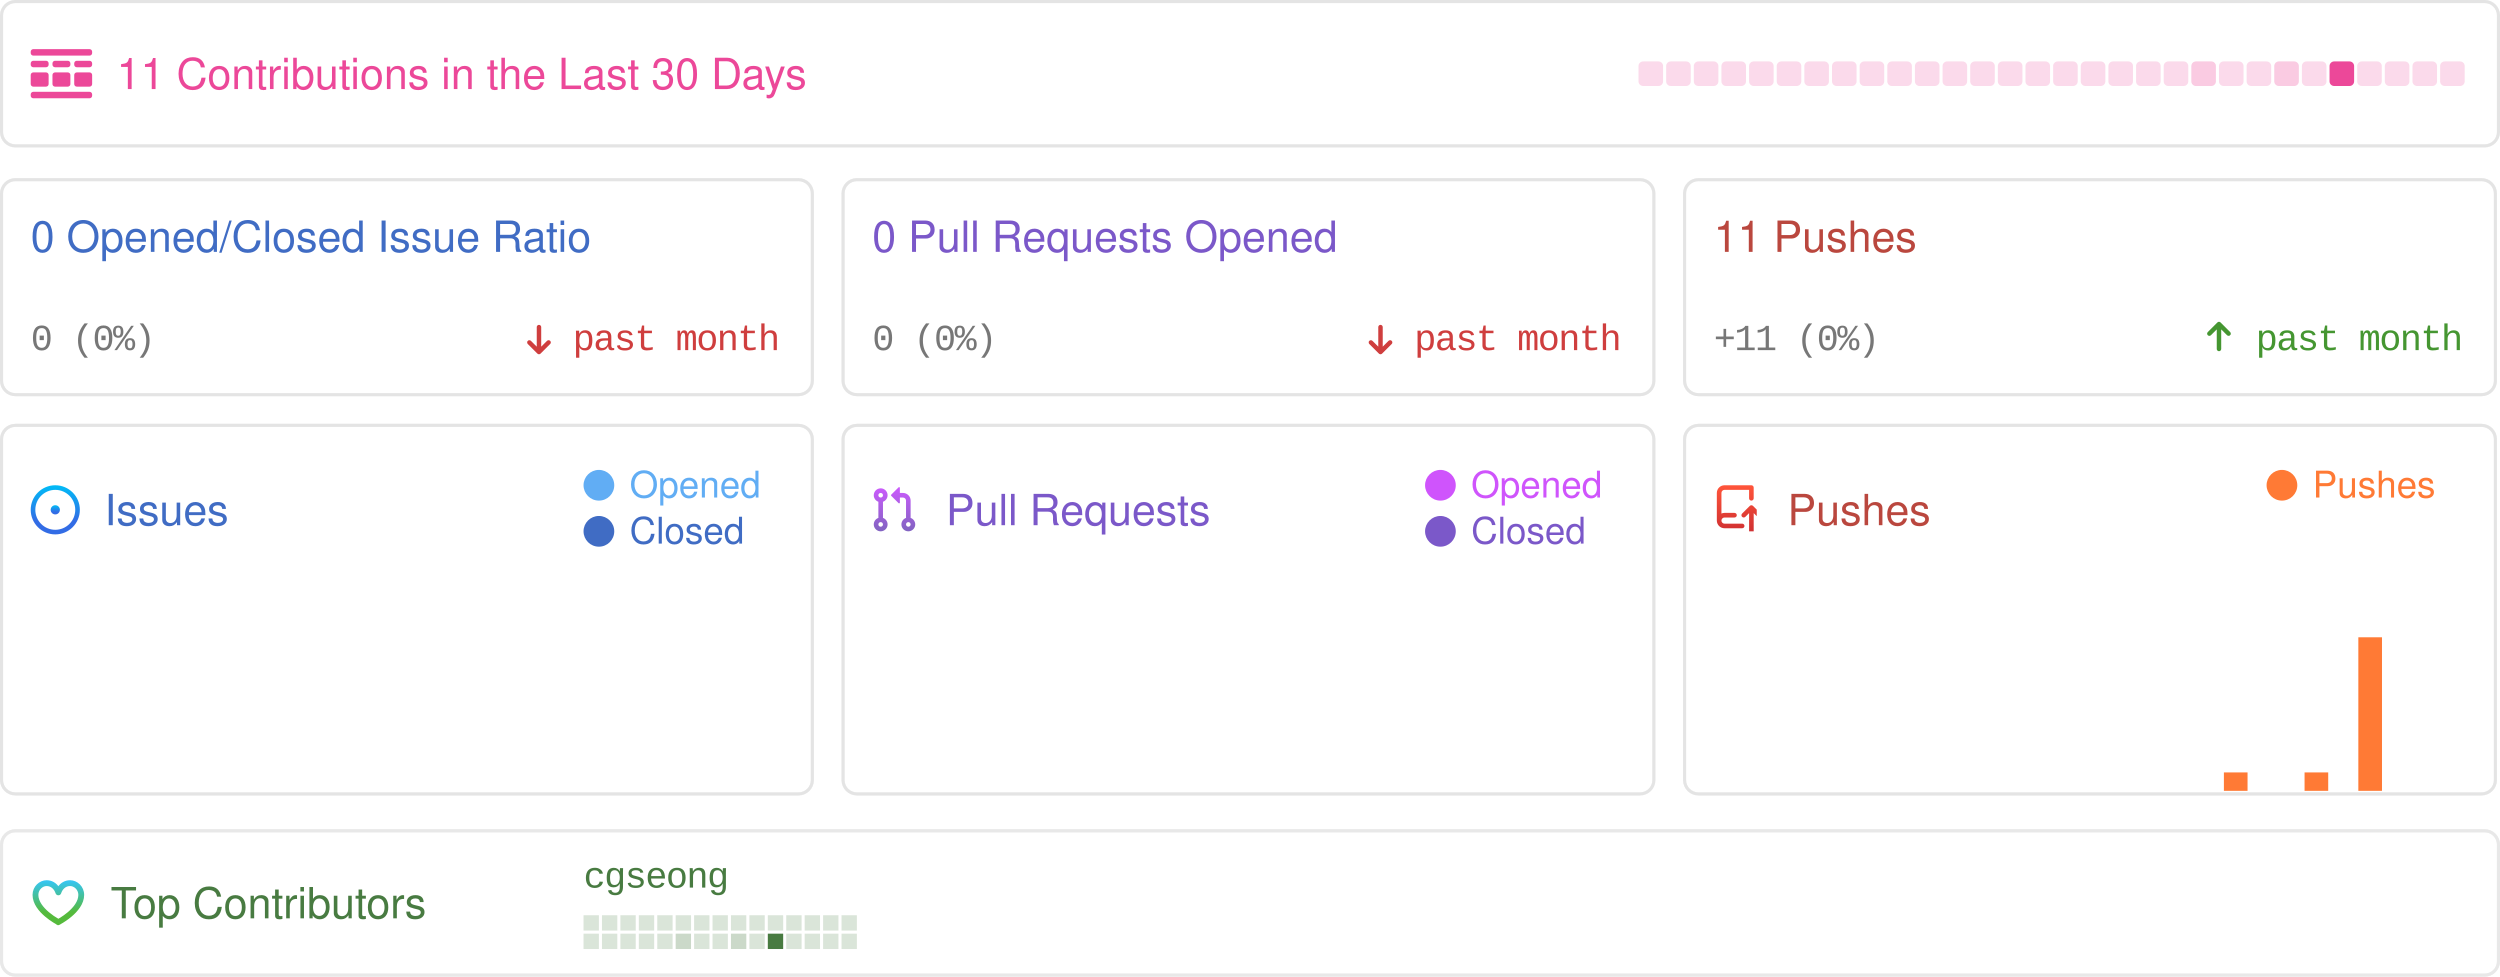
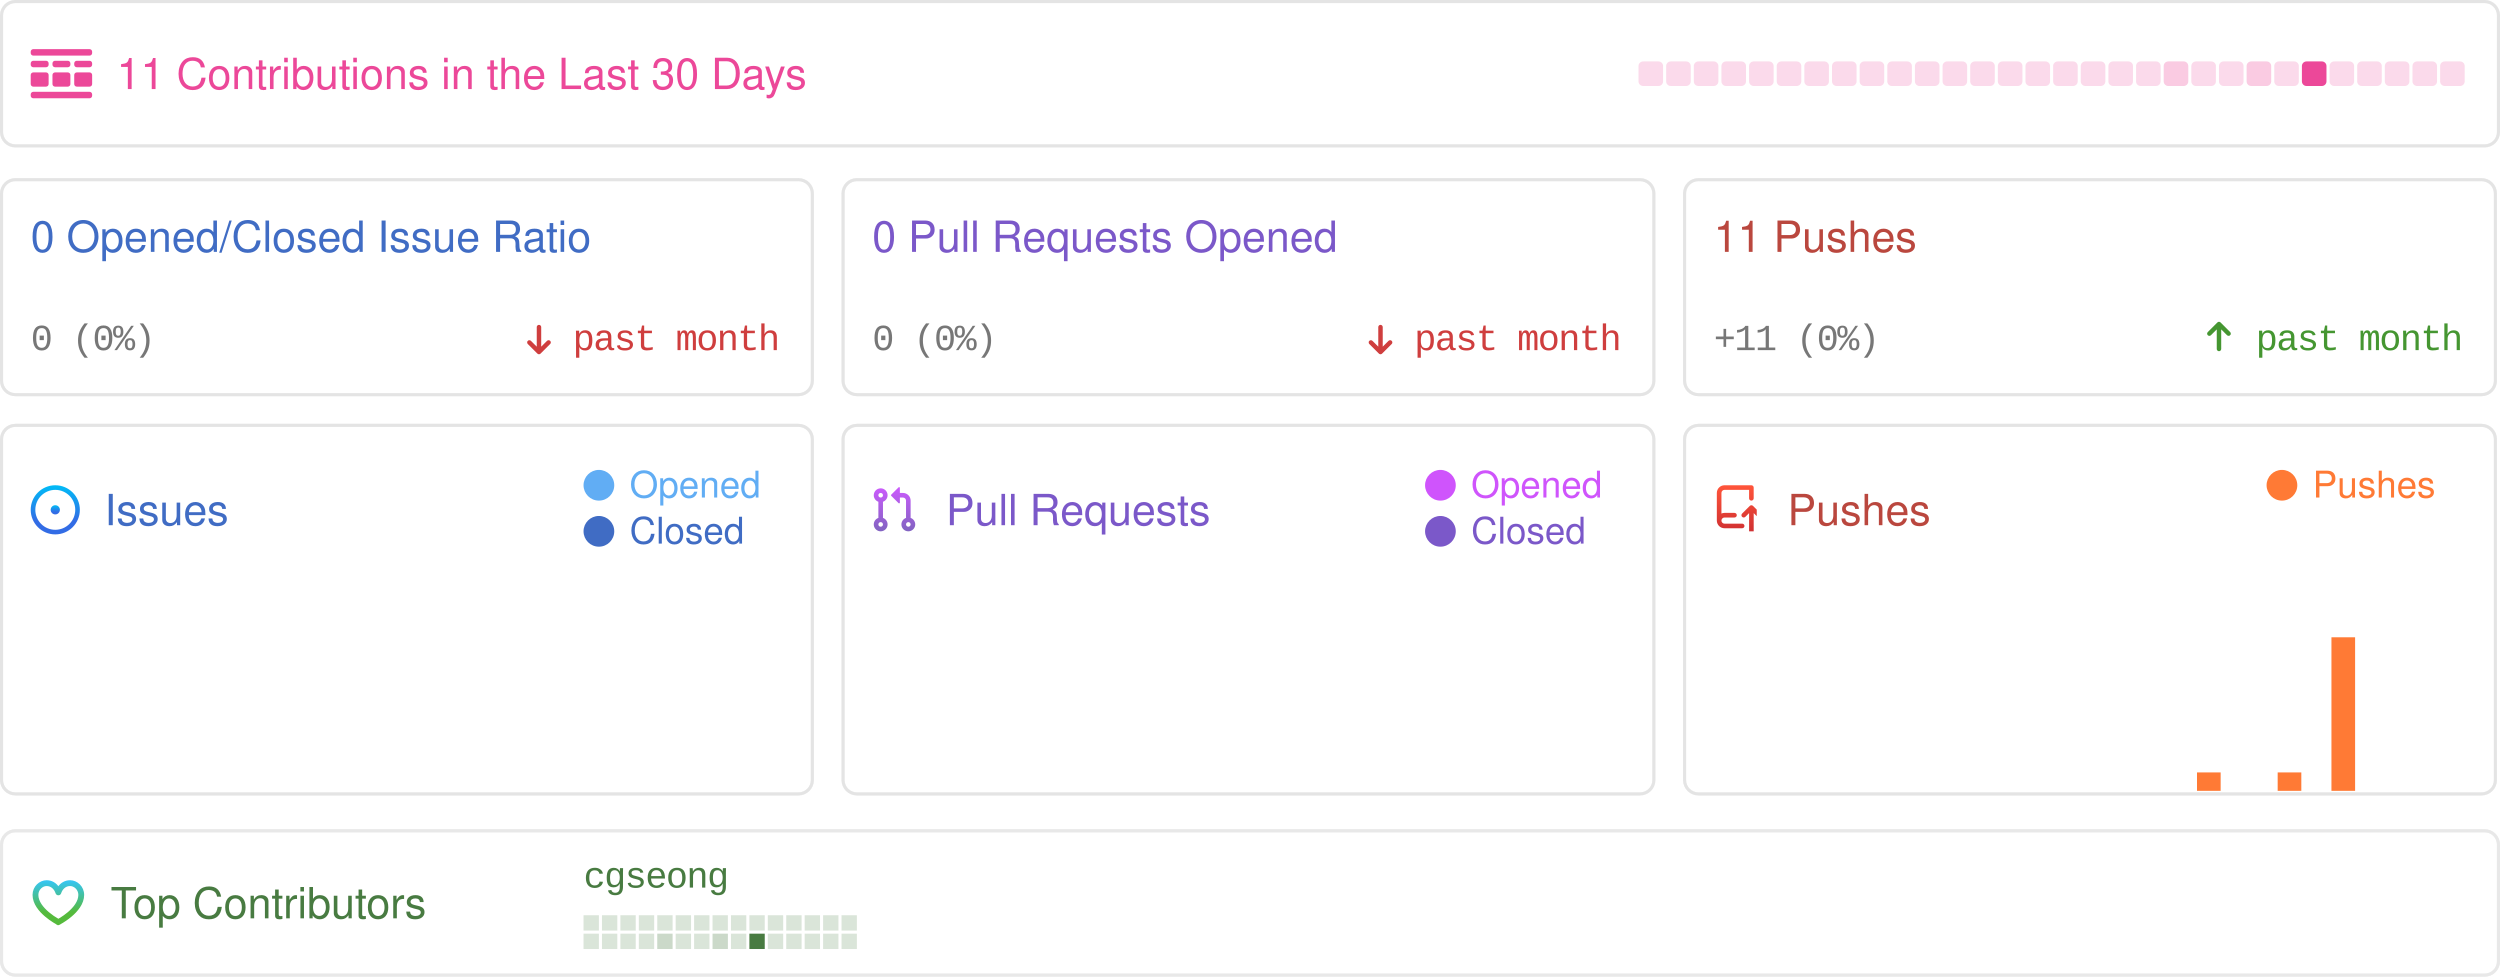
<svg xmlns="http://www.w3.org/2000/svg" width="814" height="318" viewBox="0 0 814 318" fill="none">
  <style>
            .sans {
                font-family: -apple-system, BlinkMacSystemFont, "Segoe UI", Helvetica, Arial, sans-serif, "Apple Color Emoji", "Segoe UI Emoji";
            }
            .mono {
                font-family: ui-monospace, SFMono-Regular, "SF Mono", Menlo, Consolas, "Liberation Mono", monospace;
                font-size: 12px;
                letter-spacing: -0.5px;
            }
            .bold {
                font-weight: 500;
            }
            .medium {
                font-size: 16px;
            }
            .small {
                font-size: 14px;
            }

            .smaller {
                font-size: 12px;
            }
            .pre {
                white-space: pre;
            }
            .glow {
                paint-order: stroke;
            }
        </style>
  <rect x="0.5" y="0.5" width="813" height="320" fill="rgba(0, 0, 0, 0)" />
  <g>
    <rect x="0.5" y="0.5" width="813" height="47" rx="4.5" stroke="rgba(0,0,0,0.15)" />
    <rect x="0.5" y="0.5" width="813" height="47" rx="4.5" stroke="rgba(255,255,255,0.3)" />
    <g transform="translate(10,16)">
      <svg width="20" height="16" fill="none">
        <path d="M0 .842C0 .377.373 0 .833 0h18.334c.46 0 .833.377.833.842v.421a.838.838 0 0 1-.833.842H.833A.838.838 0 0 1 0 1.263v-.42ZM0 14.737c0-.465.373-.842.833-.842h18.334c.46 0 .833.377.833.842v.42a.838.838 0 0 1-.833.843H.833A.838.838 0 0 1 0 15.158v-.421ZM0 4.632c0-.465.373-.843.833-.843H5c.46 0 .833.377.833.843v.42A.838.838 0 0 1 5 5.896H.833A.838.838 0 0 1 0 5.053v-.421ZM0 8.421c0-.465.373-.842.833-.842H5c.46 0 .833.377.833.842v2.947A.838.838 0 0 1 5 12.21H.833A.838.838 0 0 1 0 11.368V8.421ZM7.083 4.632c0-.465.373-.843.834-.843h4.166c.46 0 .834.377.834.843v.42a.838.838 0 0 1-.834.843H7.917a.838.838 0 0 1-.834-.842v-.421ZM7.083 8.421c0-.465.373-.842.834-.842h4.166c.46 0 .834.377.834.842v2.947a.838.838 0 0 1-.834.842H7.917a.838.838 0 0 1-.834-.842V8.421ZM14.167 4.632c0-.465.373-.843.833-.843h4.167c.46 0 .833.377.833.843v.42a.838.838 0 0 1-.833.843H15a.838.838 0 0 1-.833-.842v-.421ZM14.167 8.421c0-.465.373-.842.833-.842h4.167c.46 0 .833.377.833.842v2.947a.838.838 0 0 1-.833.842H15a.838.838 0 0 1-.833-.842V8.421Z" fill="rgba(236, 72, 153, 1)" />
      </svg>
    </g>
    <text x="38" y="29" class="sans small bold glow" fill="rgba(236, 72, 153, 1)" stroke-width="0.5">11 Contributions in the Last 30 Days</text>
    <rect x="533.5" y="20" width="8" height="8" rx="1.5" opacity="0.2" fill="rgba(236, 72, 153, 1)" />
    <rect x="542.5" y="20" width="8" height="8" rx="1.5" opacity="0.2" fill="rgba(236, 72, 153, 1)" />
    <rect x="551.5" y="20" width="8" height="8" rx="1.5" opacity="0.2" fill="rgba(236, 72, 153, 1)" />
    <rect x="560.5" y="20" width="8" height="8" rx="1.5" opacity="0.2" fill="rgba(236, 72, 153, 1)" />
    <rect x="569.5" y="20" width="8" height="8" rx="1.5" opacity="0.2" fill="rgba(236, 72, 153, 1)" />
    <rect x="578.5" y="20" width="8" height="8" rx="1.5" opacity="0.2" fill="rgba(236, 72, 153, 1)" />
    <rect x="587.5" y="20" width="8" height="8" rx="1.5" opacity="0.2" fill="rgba(236, 72, 153, 1)" />
    <rect x="596.5" y="20" width="8" height="8" rx="1.5" opacity="0.2" fill="rgba(236, 72, 153, 1)" />
    <rect x="605.5" y="20" width="8" height="8" rx="1.5" opacity="0.2" fill="rgba(236, 72, 153, 1)" />
    <rect x="614.5" y="20" width="8" height="8" rx="1.5" opacity="0.2" fill="rgba(236, 72, 153, 1)" />
    <rect x="623.5" y="20" width="8" height="8" rx="1.5" opacity="0.2" fill="rgba(236, 72, 153, 1)" />
    <rect x="632.5" y="20" width="8" height="8" rx="1.5" opacity="0.2" fill="rgba(236, 72, 153, 1)" />
    <rect x="641.5" y="20" width="8" height="8" rx="1.5" opacity="0.2" fill="rgba(236, 72, 153, 1)" />
    <rect x="650.5" y="20" width="8" height="8" rx="1.5" opacity="0.2" fill="rgba(236, 72, 153, 1)" />
    <rect x="659.5" y="20" width="8" height="8" rx="1.5" opacity="0.2" fill="rgba(236, 72, 153, 1)" />
    <rect x="668.5" y="20" width="8" height="8" rx="1.5" opacity="0.2" fill="rgba(236, 72, 153, 1)" />
    <rect x="677.5" y="20" width="8" height="8" rx="1.5" opacity="0.2" fill="rgba(236, 72, 153, 1)" />
    <rect x="686.5" y="20" width="8" height="8" rx="1.5" opacity="0.2" fill="rgba(236, 72, 153, 1)" />
    <rect x="695.5" y="20" width="8" height="8" rx="1.5" opacity="0.2" fill="rgba(236, 72, 153, 1)" />
-     <rect x="704.5" y="20" width="8" height="8" rx="1.5" opacity="0.2" fill="rgba(236, 72, 153, 1)" />
-     <rect x="713.5" y="20" width="8" height="8" rx="1.5" opacity="0.289" fill="rgba(236, 72, 153, 1)" />
+     <rect x="704.5" y="20" width="8" height="8" rx="1.5" opacity="0.289" fill="rgba(236, 72, 153, 1)" />
+     <rect x="713.5" y="20" width="8" height="8" rx="1.5" opacity="0.2" fill="rgba(236, 72, 153, 1)" />
    <rect x="722.5" y="20" width="8" height="8" rx="1.5" opacity="0.2" fill="rgba(236, 72, 153, 1)" />
-     <rect x="731.5" y="20" width="8" height="8" rx="1.5" opacity="0.2" fill="rgba(236, 72, 153, 1)" />
-     <rect x="740.5" y="20" width="8" height="8" rx="1.5" opacity="0.289" fill="rgba(236, 72, 153, 1)" />
-     <rect x="749.5" y="20" width="8" height="8" rx="1.5" opacity="0.2" fill="rgba(236, 72, 153, 1)" />
-     <rect x="758.5" y="20" width="8" height="8" rx="1.5" opacity="1" fill="rgba(236, 72, 153, 1)" />
+     <rect x="731.5" y="20" width="8" height="8" rx="1.5" opacity="0.289" fill="rgba(236, 72, 153, 1)" />
+     <rect x="740.5" y="20" width="8" height="8" rx="1.5" opacity="0.2" fill="rgba(236, 72, 153, 1)" />
+     <rect x="749.5" y="20" width="8" height="8" rx="1.5" opacity="1" fill="rgba(236, 72, 153, 1)" />
+     <rect x="758.5" y="20" width="8" height="8" rx="1.5" opacity="0.2" fill="rgba(236, 72, 153, 1)" />
    <rect x="767.5" y="20" width="8" height="8" rx="1.5" opacity="0.2" fill="rgba(236, 72, 153, 1)" />
    <rect x="776.5" y="20" width="8" height="8" rx="1.5" opacity="0.2" fill="rgba(236, 72, 153, 1)" />
    <rect x="785.5" y="20" width="8" height="8" rx="1.5" opacity="0.2" fill="rgba(236, 72, 153, 1)" />
    <rect x="794.5" y="20" width="8" height="8" rx="1.5" opacity="0.2" fill="rgba(236, 72, 153, 1)" />
  </g>
  <g transform="translate(0, 58)">
    <rect x="0.5" y="0.5" width="264" height="70" rx="4.5" stroke="rgba(0,0,0,0.15)" />
    <rect x="0.5" y="0.5" width="264" height="70" rx="4.5" stroke="rgba(255,255,255,0.3)" />
    <text x="10" y="24" class="sans small bold" fill="#406CC4">0 Opened/Closed Issue Ratio</text>
    <text x="10" y="56" text-anchor="start" class="mono smaller bold" fill="#777">0 (0%)</text>
    <text x="254" y="56" text-anchor="end" class="mono smaller bold" fill="#CF3E3E">past month</text>
    <g transform="translate(170, 46)">
      <svg width="12" height="12" viewBox="0 0 12 12" fill="none">
        <path d="M2.03 7.836L2.03 7.836L5.155 10.961L5.155 10.961C5.244 11.05 5.365 11.1 5.491 11.1C5.617 11.1 5.737 11.05 5.826 10.961L5.826 10.961L8.95 7.837C8.996 7.794 9.033 7.742 9.059 7.684C9.085 7.626 9.099 7.563 9.1 7.499C9.101 7.436 9.089 7.372 9.065 7.313C9.042 7.254 9.006 7.2 8.961 7.155C8.916 7.11 8.862 7.074 8.803 7.051C8.744 7.027 8.68 7.015 8.617 7.016C8.553 7.017 8.49 7.031 8.432 7.057C8.374 7.083 8.322 7.12 8.279 7.166L5.966 9.479L5.966 2.5C5.966 2.374 5.916 2.254 5.827 2.164C5.737 2.075 5.617 2.025 5.491 2.025C5.365 2.025 5.244 2.075 5.155 2.164C5.066 2.254 5.016 2.374 5.016 2.5L5.016 9.479L2.701 7.165L2.701 7.165C2.612 7.076 2.492 7.026 2.366 7.026C2.24 7.026 2.119 7.076 2.03 7.165L2.101 7.235L2.03 7.165C1.941 7.254 1.891 7.374 1.891 7.5C1.891 7.626 1.941 7.747 2.03 7.836Z" fill="#CF3E3E" stroke="#CF3E3E" stroke-width="0.5" />
      </svg>
    </g>
  </g>
  <g transform="translate(274, 58)">
    <rect x="0.5" y="0.5" width="264" height="70" rx="4.5" stroke="rgba(0,0,0,0.15)" />
    <rect x="0.5" y="0.5" width="264" height="70" rx="4.5" stroke="rgba(255,255,255,0.3)" />
    <text x="10" y="24" class="sans small bold" fill="#7B58C9">0 Pull Requests Opened</text>
    <text x="10" y="56" text-anchor="start" class="mono smaller bold" fill="#777">0 (0%)</text>
    <text x="254" y="56" text-anchor="end" class="mono smaller bold" fill="#CF3E3E">past month</text>
    <g transform="translate(170, 46)">
      <svg width="12" height="12" viewBox="0 0 12 12" fill="none">
        <path d="M2.03 7.836L2.03 7.836L5.155 10.961L5.155 10.961C5.244 11.05 5.365 11.1 5.491 11.1C5.617 11.1 5.737 11.05 5.826 10.961L5.826 10.961L8.95 7.837C8.996 7.794 9.033 7.742 9.059 7.684C9.085 7.626 9.099 7.563 9.1 7.499C9.101 7.436 9.089 7.372 9.065 7.313C9.042 7.254 9.006 7.2 8.961 7.155C8.916 7.11 8.862 7.074 8.803 7.051C8.744 7.027 8.68 7.015 8.617 7.016C8.553 7.017 8.49 7.031 8.432 7.057C8.374 7.083 8.322 7.12 8.279 7.166L5.966 9.479L5.966 2.5C5.966 2.374 5.916 2.254 5.827 2.164C5.737 2.075 5.617 2.025 5.491 2.025C5.365 2.025 5.244 2.075 5.155 2.164C5.066 2.254 5.016 2.374 5.016 2.5L5.016 9.479L2.701 7.165L2.701 7.165C2.612 7.076 2.492 7.026 2.366 7.026C2.24 7.026 2.119 7.076 2.03 7.165L2.101 7.235L2.03 7.165C1.941 7.254 1.891 7.374 1.891 7.5C1.891 7.626 1.941 7.747 2.03 7.836Z" fill="#CF3E3E" stroke="#CF3E3E" stroke-width="0.5" />
      </svg>
    </g>
  </g>
  <g transform="translate(548, 58)">
    <rect x="0.5" y="0.5" width="264" height="70" rx="4.5" stroke="rgba(0,0,0,0.15)" />
    <rect x="0.5" y="0.5" width="264" height="70" rx="4.5" stroke="rgba(255,255,255,0.3)" />
    <text x="10" y="24" class="sans small bold" fill="#BA473E">11 Pushes</text>
    <text x="10" y="56" text-anchor="start" class="mono smaller bold" fill="#777">+11 (0%)</text>
    <text x="254" y="56" text-anchor="end" class="mono smaller bold" fill="#459631">past month</text>
    <g transform="translate(170, 46)">
      <svg width="9" height="11" viewBox="0 0 9 11" fill="none">
        <path d="M7.961 4.289L7.961 4.289L4.836 1.164L4.836 1.164C4.747 1.075 4.626 1.025 4.5 1.025C4.374 1.025 4.254 1.075 4.165 1.164L4.165 1.164L1.041 4.288C0.995 4.331 0.958 4.383 0.932 4.441C0.906 4.499 0.892 4.562 0.891 4.626C0.89 4.69 0.902 4.753 0.926 4.812C0.949 4.871 0.985 4.925 1.03 4.97C1.075 5.015 1.129 5.051 1.188 5.075C1.247 5.099 1.311 5.11 1.374 5.109C1.438 5.108 1.501 5.094 1.559 5.068C1.617 5.043 1.669 5.006 1.712 4.96L4.025 2.646L4.025 9.625C4.025 9.751 4.075 9.872 4.164 9.961C4.254 10.05 4.374 10.1 4.5 10.1C4.626 10.1 4.747 10.05 4.836 9.961C4.925 9.872 4.975 9.751 4.975 9.625L4.975 2.646L7.29 4.961L7.29 4.961C7.379 5.05 7.499 5.1 7.625 5.1C7.751 5.1 7.872 5.05 7.961 4.961L7.89 4.89L7.961 4.961C8.05 4.872 8.1 4.751 8.1 4.625C8.1 4.499 8.05 4.378 7.961 4.289Z" fill="#459631" stroke="#459631" stroke-width="0.5" />
      </svg>
    </g>
  </g>
  <g transform="translate(0, 138)">
    <rect x="0.5" y="0.5" width="264" height="120" rx="4.5" stroke="rgba(0,0,0,0.15)" />
    <rect x="0.5" y="0.5" width="264" height="120" rx="4.5" fill="rgba(255,255,255, 0.0)" stroke="rgba(255,255,255,0.3)" />
    <g transform="translate(10, 20)">
      <svg width="17" height="16" fill="none">
        <path d="M8 9.5a1.5 1.5 0 1 0 0-3 1.5 1.5 0 0 0 0 3Z" fill="url(#a)" />
        <path fill-rule="evenodd" clip-rule="evenodd" d="M8 0a8 8 0 1 0 0 16A8 8 0 0 0 8 0ZM1.5 8a6.5 6.5 0 1 1 13 0 6.5 6.5 0 0 1-13 0Z" fill="url(#b)" />
        <defs>
          <linearGradient id="a" x1="8" y1="6.5" x2="8" y2="9.5" gradientUnits="userSpaceOnUse">
            <stop stop-color="#00BCF7" />
            <stop offset=".729" stop-color="#326CE5" />
          </linearGradient>
          <linearGradient id="b" x1="8" y1="0" x2="8" y2="16" gradientUnits="userSpaceOnUse">
            <stop stop-color="#00BCF7" />
            <stop offset=".729" stop-color="#326CE5" />
          </linearGradient>
        </defs>
      </svg>
    </g>
    <text x="34" y="33" class="sans small bold" fill="#406CC4">Issues</text>
    <rect x="190" y="15" width="10" height="10" rx="10" fill="#61adf4" />
    <text x="205" y="24" class="sans smaller" fill="#61adf4">Opened</text>
    <rect x="190" y="30" width="10" height="10" rx="10" fill="#406CC4" />
    <text x="205" y="39" class="sans smaller" fill="#406CC4">Closed</text>
    <rect x="1" y="NaN" width="7.7" height="NaN" fill="#61adf4" />
    <rect x="9.755" y="NaN" width="7.7" height="NaN" fill="#61adf4" />
    <rect x="18.51" y="NaN" width="7.7" height="NaN" fill="#61adf4" />
    <rect x="27.265" y="NaN" width="7.7" height="NaN" fill="#61adf4" />
    <rect x="36.02" y="NaN" width="7.7" height="NaN" fill="#61adf4" />
    <rect x="44.775" y="NaN" width="7.7" height="NaN" fill="#61adf4" />
    <rect x="53.53" y="NaN" width="7.7" height="NaN" fill="#61adf4" />
    <rect x="62.285" y="NaN" width="7.7" height="NaN" fill="#61adf4" />
    <rect x="71.04" y="NaN" width="7.7" height="NaN" fill="#61adf4" />
    <rect x="79.795" y="NaN" width="7.7" height="NaN" fill="#61adf4" />
    <rect x="88.55" y="NaN" width="7.7" height="NaN" fill="#61adf4" />
    <rect x="97.305" y="NaN" width="7.7" height="NaN" fill="#61adf4" />
    <rect x="106.06" y="NaN" width="7.7" height="NaN" fill="#61adf4" />
    <rect x="114.815" y="NaN" width="7.7" height="NaN" fill="#61adf4" />
    <rect x="123.57" y="NaN" width="7.7" height="NaN" fill="#61adf4" />
    <rect x="132.325" y="NaN" width="7.7" height="NaN" fill="#61adf4" />
    <rect x="141.08" y="NaN" width="7.7" height="NaN" fill="#61adf4" />
    <rect x="149.835" y="NaN" width="7.7" height="NaN" fill="#61adf4" />
    <rect x="158.59" y="NaN" width="7.7" height="NaN" fill="#61adf4" />
    <rect x="167.345" y="NaN" width="7.7" height="NaN" fill="#61adf4" />
    <rect x="176.1" y="NaN" width="7.7" height="NaN" fill="#61adf4" />
    <rect x="184.855" y="NaN" width="7.7" height="NaN" fill="#61adf4" />
    <rect x="193.61" y="NaN" width="7.7" height="NaN" fill="#61adf4" />
    <rect x="202.365" y="NaN" width="7.7" height="NaN" fill="#61adf4" />
    <rect x="211.12" y="NaN" width="7.7" height="NaN" fill="#61adf4" />
    <rect x="219.875" y="NaN" width="7.7" height="NaN" fill="#61adf4" />
    <rect x="228.63" y="NaN" width="7.7" height="NaN" fill="#61adf4" />
    <rect x="237.385" y="NaN" width="7.7" height="NaN" fill="#61adf4" />
    <rect x="246.14" y="NaN" width="7.7" height="NaN" fill="#61adf4" />
    <rect x="254.895" y="NaN" width="7.7" height="NaN" fill="#61adf4" />
  </g>
  <g transform="translate(274, 138)">
    <rect x="0.5" y="0.5" width="264" height="120" rx="4.5" stroke="rgba(0,0,0,0.15)" />
    <rect x="0.5" y="0.5" width="264" height="120" rx="4.5" fill="rgba(255,255,255, 0.0)" stroke="rgba(255,255,255,0.3)" />
    <g transform="translate(10, 20)">
      <svg width="14" height="15" fill="none">
        <path fill-rule="evenodd" clip-rule="evenodd" d="M6.176 3.073 8.572.677A.25.25 0 0 1 9 .854v4.792a.25.25 0 0 1-.427.177L6.176 3.427a.25.25 0 0 1 0-.354ZM2.749 2.5a.75.75 0 1 0 0 1.5.75.75 0 0 0 0-1.5Zm-2.25.75a2.25 2.25 0 1 1 3 2.122v5.256a2.25 2.25 0 1 1-1.5 0V5.372a2.25 2.25 0 0 1-1.5-2.122ZM10 2.5H9V4h1a1 1 0 0 1 1 1v5.628a2.25 2.25 0 1 0 1.5 0V5A2.5 2.5 0 0 0 10 2.5Zm1 10.25a.75.75 0 1 1 1.5 0 .75.75 0 0 1-1.5 0ZM2.75 12a.75.75 0 1 0 0 1.5.75.75 0 0 0 0-1.5Z" fill="url(#pra)" />
        <defs>
          <linearGradient id="pra" x1="0" y1="0" x2="0" y2="16" gradientUnits="userSpaceOnUse">
            <stop stop-color="#CE5AFF" />
            <stop offset="1" stop-color="#7C64BD" />
          </linearGradient>
        </defs>
      </svg>
    </g>
    <text x="34" y="33" class="sans small bold" fill="#7B58C9">Pull Requests</text>
    <rect x="190" y="15" width="10" height="10" rx="10" fill="#cf54fc" />
    <text x="205" y="24" class="sans smaller" fill="#cf54fc">Opened</text>
    <rect x="190" y="30" width="10" height="10" rx="10" fill="#7B58C9" />
    <text x="205" y="39" class="sans smaller" fill="#7B58C9">Closed</text>
    <rect x="1" y="NaN" width="7.7" height="NaN" fill="#cf54fc" />
    <rect x="9.755" y="NaN" width="7.7" height="NaN" fill="#cf54fc" />
    <rect x="18.51" y="NaN" width="7.7" height="NaN" fill="#cf54fc" />
    <rect x="27.265" y="NaN" width="7.7" height="NaN" fill="#cf54fc" />
    <rect x="36.02" y="NaN" width="7.7" height="NaN" fill="#cf54fc" />
    <rect x="44.775" y="NaN" width="7.7" height="NaN" fill="#cf54fc" />
    <rect x="53.53" y="NaN" width="7.7" height="NaN" fill="#cf54fc" />
    <rect x="62.285" y="NaN" width="7.7" height="NaN" fill="#cf54fc" />
    <rect x="71.04" y="NaN" width="7.7" height="NaN" fill="#cf54fc" />
    <rect x="79.795" y="NaN" width="7.7" height="NaN" fill="#cf54fc" />
    <rect x="88.55" y="NaN" width="7.7" height="NaN" fill="#cf54fc" />
    <rect x="97.305" y="NaN" width="7.7" height="NaN" fill="#cf54fc" />
    <rect x="106.06" y="NaN" width="7.7" height="NaN" fill="#cf54fc" />
    <rect x="114.815" y="NaN" width="7.7" height="NaN" fill="#cf54fc" />
    <rect x="123.57" y="NaN" width="7.7" height="NaN" fill="#cf54fc" />
    <rect x="132.325" y="NaN" width="7.7" height="NaN" fill="#cf54fc" />
    <rect x="141.08" y="NaN" width="7.7" height="NaN" fill="#cf54fc" />
    <rect x="149.835" y="NaN" width="7.7" height="NaN" fill="#cf54fc" />
    <rect x="158.59" y="NaN" width="7.7" height="NaN" fill="#cf54fc" />
    <rect x="167.345" y="NaN" width="7.7" height="NaN" fill="#cf54fc" />
    <rect x="176.1" y="NaN" width="7.7" height="NaN" fill="#cf54fc" />
    <rect x="184.855" y="NaN" width="7.7" height="NaN" fill="#cf54fc" />
    <rect x="193.61" y="NaN" width="7.7" height="NaN" fill="#cf54fc" />
    <rect x="202.365" y="NaN" width="7.7" height="NaN" fill="#cf54fc" />
    <rect x="211.12" y="NaN" width="7.7" height="NaN" fill="#cf54fc" />
    <rect x="219.875" y="NaN" width="7.7" height="NaN" fill="#cf54fc" />
    <rect x="228.63" y="NaN" width="7.7" height="NaN" fill="#cf54fc" />
    <rect x="237.385" y="NaN" width="7.7" height="NaN" fill="#cf54fc" />
    <rect x="246.14" y="NaN" width="7.7" height="NaN" fill="#cf54fc" />
    <rect x="254.895" y="NaN" width="7.7" height="NaN" fill="#cf54fc" />
  </g>
  <g transform="translate(548, 138)">
    <rect x="0.5" y="0.5" width="264" height="120" rx="4.5" stroke="rgba(0,0,0,0.15)" />
    <rect x="0.5" y="0.5" width="264" height="120" rx="4.5" fill="rgba(255,255,255, 0.0)" stroke="rgba(255,255,255,0.3)" />
    <g transform="translate(10, 20)">
      <svg width="14" height="15" fill="none">
        <path fill-rule="evenodd" clip-rule="evenodd" d="M1 2.5A2.5 2.5 0 013.5 0h8.75a.75.75 0 01.75.75v3.5a.75.75 0 01-1.5 0V1.5h-8a1 1 0 00-1 1v6.708A2.492 2.492 0 013.5 9h3.25a.75.75 0 010 1.5H3.5a1 1 0 100 2h5.75a.75.75 0 010 1.5H3.5A2.5 2.5 0 011 11.5v-9zm13.23 7.79a.75.75 0 001.06-1.06l-2.505-2.505a.75.75 0 00-1.06 0L9.22 9.229a.75.75 0 001.06 1.061l1.225-1.224v6.184a.75.75 0 001.5 0V9.066l1.224 1.224z" fill="url(#paa)" />
        <defs>
          <linearGradient id="paa" x1="0" y1="0" x2="0" y2="16" gradientUnits="userSpaceOnUse">
            <stop stop-color="#ff553a" />
            <stop offset="1" stop-color="#cd2e31" />
          </linearGradient>
        </defs>
      </svg>
    </g>
    <text x="34" y="33" class="sans small bold" fill="#BA473E">Pushes</text>
    <rect x="190" y="15" width="10" height="10" rx="10" fill="#ff7a35" />
    <text x="205" y="24" class="sans smaller" fill="#ff7a35">Pushes</text>
    <rect x="1" y="119.5" width="7.7" height="0" fill="#ff7a35" />
    <rect x="9.755" y="119.5" width="7.7" height="0" fill="#ff7a35" />
    <rect x="18.51" y="119.5" width="7.7" height="0" fill="#ff7a35" />
    <rect x="27.265" y="119.5" width="7.7" height="0" fill="#ff7a35" />
    <rect x="36.02" y="119.5" width="7.7" height="0" fill="#ff7a35" />
    <rect x="44.775" y="119.5" width="7.7" height="0" fill="#ff7a35" />
    <rect x="53.53" y="119.5" width="7.7" height="0" fill="#ff7a35" />
    <rect x="62.285" y="119.5" width="7.7" height="0" fill="#ff7a35" />
    <rect x="71.04" y="119.5" width="7.7" height="0" fill="#ff7a35" />
    <rect x="79.795" y="119.5" width="7.7" height="0" fill="#ff7a35" />
    <rect x="88.55" y="119.5" width="7.7" height="0" fill="#ff7a35" />
    <rect x="97.305" y="119.5" width="7.7" height="0" fill="#ff7a35" />
    <rect x="106.06" y="119.5" width="7.7" height="0" fill="#ff7a35" />
    <rect x="114.815" y="119.5" width="7.7" height="0" fill="#ff7a35" />
    <rect x="123.57" y="119.5" width="7.7" height="0" fill="#ff7a35" />
    <rect x="132.325" y="119.5" width="7.7" height="0" fill="#ff7a35" />
    <rect x="141.08" y="119.5" width="7.7" height="0" fill="#ff7a35" />
    <rect x="149.835" y="119.5" width="7.7" height="0" fill="#ff7a35" />
    <rect x="158.59" y="119.5" width="7.7" height="0" fill="#ff7a35" />
-     <rect x="167.345" y="119.5" width="7.7" height="0" fill="#ff7a35" />
-     <rect x="176.1" y="113.5" width="7.7" height="6" fill="#ff7a35" />
+     <rect x="167.345" y="113.5" width="7.7" height="6" fill="#ff7a35" />
+     <rect x="176.1" y="119.5" width="7.7" height="0" fill="#ff7a35" />
    <rect x="184.855" y="119.5" width="7.7" height="0" fill="#ff7a35" />
-     <rect x="193.61" y="119.5" width="7.7" height="0" fill="#ff7a35" />
-     <rect x="202.365" y="113.5" width="7.7" height="6" fill="#ff7a35" />
-     <rect x="211.12" y="119.5" width="7.7" height="0" fill="#ff7a35" />
-     <rect x="219.875" y="69.5" width="7.7" height="50" fill="#ff7a35" />
+     <rect x="193.61" y="113.5" width="7.7" height="6" fill="#ff7a35" />
+     <rect x="202.365" y="119.5" width="7.7" height="0" fill="#ff7a35" />
+     <rect x="211.12" y="69.5" width="7.7" height="50" fill="#ff7a35" />
+     <rect x="219.875" y="119.5" width="7.7" height="0" fill="#ff7a35" />
    <rect x="228.63" y="119.5" width="7.7" height="0" fill="#ff7a35" />
    <rect x="237.385" y="119.5" width="7.7" height="0" fill="#ff7a35" />
    <rect x="246.14" y="119.5" width="7.7" height="0" fill="#ff7a35" />
    <rect x="254.895" y="119.5" width="7.7" height="0" fill="#ff7a35" />
  </g>
  <g transform="translate(0, 270)">
    <rect x="0.5" y="0.5" width="813" height="47" rx="4.5" stroke="rgba(0,0,0,0.15)" />
    <rect x="0.5" y="0.5" width="813" height="47" rx="4.5" stroke="rgba(255,255,255,0.4)" />
    <g transform="translate(10,16)">
      <svg width="18" height="16" viewBox="0 0 18 16" fill="none">
        <path d="M9.795 12.972L9.795 12.972C9.469 13.177 9.195 13.336 9.001 13.446C7.84 12.79 6.742 12.026 5.723 11.165C3.883 9.598 2.241 7.562 2.241 5.374C2.241 3.541 3.743 2.241 5.172 2.241C6.625 2.241 7.81 3.197 8.341 4.788L8.341 4.788C8.387 4.926 8.476 5.046 8.594 5.131C8.712 5.216 8.854 5.262 9 5.262C9.146 5.262 9.288 5.216 9.406 5.131C9.524 5.046 9.613 4.926 9.659 4.788L9.659 4.788C10.19 3.197 11.374 2.241 12.828 2.241C14.258 2.241 15.759 3.541 15.759 5.374C15.759 7.562 14.117 9.598 12.277 11.165L12.277 11.165C11.377 11.931 10.475 12.547 9.795 12.972ZM9.345 14.843L9.451 14.788L9.45 14.786C10.774 14.058 12.023 13.2 13.178 12.224L13.178 12.224C15.065 10.618 17.15 8.222 17.15 5.374C17.15 2.773 15.025 0.85 12.828 0.85C11.186 0.85 9.848 1.686 9 2.976C8.153 1.686 6.814 0.85 5.172 0.85C2.975 0.85 0.85 2.774 0.85 5.373V5.374C0.85 8.222 2.934 10.618 4.822 12.224L4.822 12.224C5.656 12.929 6.54 13.573 7.466 14.151C7.821 14.373 8.182 14.585 8.55 14.786L8.549 14.788L8.654 14.843L8.656 14.844L8.657 14.844L8.674 14.853L8.674 14.854L8.677 14.855L8.807 14.942L8.823 14.911C8.88 14.926 8.94 14.934 9 14.934C9.06 14.934 9.12 14.926 9.178 14.911L9.185 14.923L9.291 14.87C9.299 14.867 9.308 14.862 9.316 14.858L9.316 14.858L9.326 14.853L9.343 14.844L9.344 14.844L9.344 14.844L9.345 14.843Z" fill="url(#paint0_linear_428:227)" stroke="url(#paint1_linear_428:227)" stroke-width="0.5" />
        <defs>
          <linearGradient id="paint0_linear_428:227" x1="9" y1="1" x2="9" y2="14.784" gradientUnits="userSpaceOnUse">
            <stop stop-color="#36C5F0" />
            <stop offset="0.729" stop-color="#55BA3C" />
          </linearGradient>
          <linearGradient id="paint1_linear_428:227" x1="9" y1="1" x2="9" y2="14.784" gradientUnits="userSpaceOnUse">
            <stop stop-color="#36C5F0" />
            <stop offset="0.729" stop-color="#55BA3C" />
          </linearGradient>
        </defs>
      </svg>
    </g>
    <text x="36" y="29" class="sans small bold" fill="#487B41">Top Contributors</text>
    <g transform="translate(190, 0)">
      <text x="0" y="19" class="mono bold smaller" fill="#487B41">cgseong      </text>
      <rect x="0" y="28" width="5" height="5" opacity="0.2" fill="#487B41" />
      <rect x="6" y="28" width="5" height="5" opacity="0.2" fill="#487B41" />
      <rect x="12" y="28" width="5" height="5" opacity="0.2" fill="#487B41" />
      <rect x="18" y="28" width="5" height="5" opacity="0.2" fill="#487B41" />
      <rect x="24" y="28" width="5" height="5" opacity="0.2" fill="#487B41" />
      <rect x="30" y="28" width="5" height="5" opacity="0.2" fill="#487B41" />
      <rect x="36" y="28" width="5" height="5" opacity="0.2" fill="#487B41" />
      <rect x="42" y="28" width="5" height="5" opacity="0.2" fill="#487B41" />
      <rect x="48" y="28" width="5" height="5" opacity="0.2" fill="#487B41" />
      <rect x="54" y="28" width="5" height="5" opacity="0.2" fill="#487B41" />
      <rect x="60" y="28" width="5" height="5" opacity="0.2" fill="#487B41" />
      <rect x="66" y="28" width="5" height="5" opacity="0.2" fill="#487B41" />
      <rect x="72" y="28" width="5" height="5" opacity="0.2" fill="#487B41" />
      <rect x="78" y="28" width="5" height="5" opacity="0.2" fill="#487B41" />
      <rect x="84" y="28" width="5" height="5" opacity="0.2" fill="#487B41" />
      <rect x="0" y="34" width="5" height="5" opacity="0.2" fill="#487B41" />
      <rect x="6" y="34" width="5" height="5" opacity="0.2" fill="#487B41" />
      <rect x="12" y="34" width="5" height="5" opacity="0.2" fill="#487B41" />
      <rect x="18" y="34" width="5" height="5" opacity="0.2" fill="#487B41" />
-       <rect x="24" y="34" width="5" height="5" opacity="0.2" fill="#487B41" />
-       <rect x="30" y="34" width="5" height="5" opacity="0.289" fill="#487B41" />
+       <rect x="24" y="34" width="5" height="5" opacity="0.289" fill="#487B41" />
+       <rect x="30" y="34" width="5" height="5" opacity="0.2" fill="#487B41" />
      <rect x="36" y="34" width="5" height="5" opacity="0.2" fill="#487B41" />
-       <rect x="42" y="34" width="5" height="5" opacity="0.2" fill="#487B41" />
-       <rect x="48" y="34" width="5" height="5" opacity="0.289" fill="#487B41" />
-       <rect x="54" y="34" width="5" height="5" opacity="0.2" fill="#487B41" />
-       <rect x="60" y="34" width="5" height="5" opacity="1" fill="#487B41" />
+       <rect x="42" y="34" width="5" height="5" opacity="0.289" fill="#487B41" />
+       <rect x="48" y="34" width="5" height="5" opacity="0.2" fill="#487B41" />
+       <rect x="54" y="34" width="5" height="5" opacity="1" fill="#487B41" />
+       <rect x="60" y="34" width="5" height="5" opacity="0.2" fill="#487B41" />
      <rect x="66" y="34" width="5" height="5" opacity="0.2" fill="#487B41" />
      <rect x="72" y="34" width="5" height="5" opacity="0.2" fill="#487B41" />
      <rect x="78" y="34" width="5" height="5" opacity="0.2" fill="#487B41" />
      <rect x="84" y="34" width="5" height="5" opacity="0.2" fill="#487B41" />
    </g>
  </g>
</svg>
